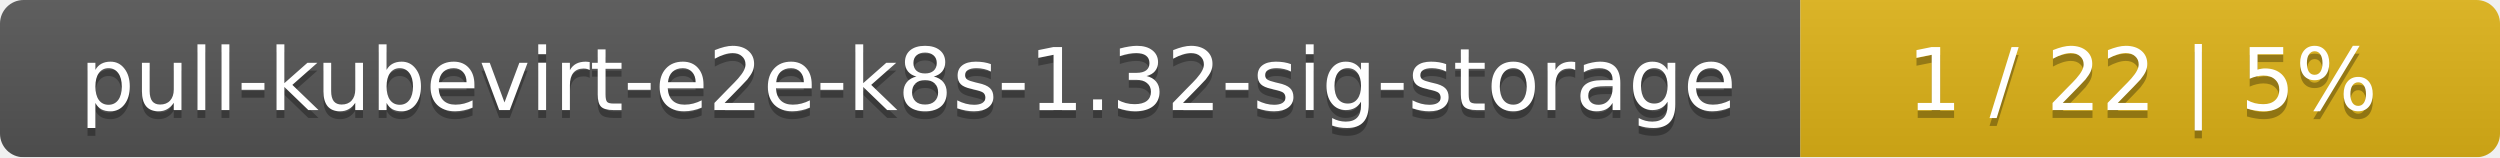
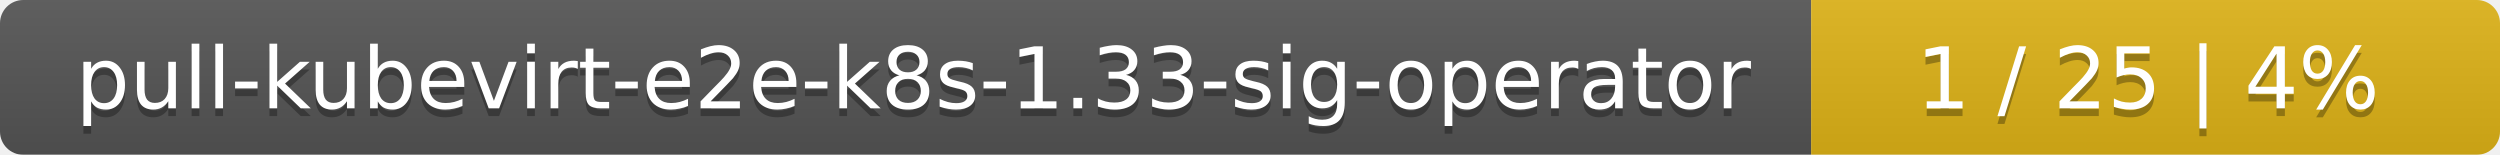
- <svg xmlns="http://www.w3.org/2000/svg" width="318" height="20">
+ <svg xmlns="http://www.w3.org/2000/svg" width="323" height="20">
  <linearGradient id="smooth" x2="0" y2="100%">
    <stop offset="0" stop-color="#bbb" stop-opacity=".1" />
    <stop offset="1" stop-opacity=".1" />
  </linearGradient>
  <mask id="round">
-     <rect width="318" height="20" rx="3" fill="#fff" />
+     <rect width="323" height="20" rx="3" fill="#fff" />
  </mask>
  <g mask="url(#round)">
-     <rect width="229" height="20" fill="#555" />
-     <rect x="229" width="89" height="20" fill="#dfb317" />
-     <rect width="318" height="20" fill="url(#smooth)" />
+     <rect width="234" height="20" fill="#555" />
+     <rect x="234" width="89" height="20" fill="#dfb317" />
+     <rect width="323" height="20" fill="url(#smooth)" />
  </g>
  <g fill="#fff" text-anchor="middle" font-family="DejaVu Sans,Verdana,Geneva,sans-serif" font-size="11">
-     <text x="115.5" y="15" fill="#010101" fill-opacity=".3">pull-kubevirt-e2e-k8s-1.32-sig-storage</text>
-     <text x="115.5" y="14">pull-kubevirt-e2e-k8s-1.32-sig-storage</text>
-     <text x="272.5" y="15" fill="#010101" fill-opacity=".3">1 / 22    |    5%</text>
-     <text x="272.5" y="14">1 / 22    |    5%</text>
+     <text x="118" y="15" fill="#010101" fill-opacity=".3">pull-kubevirt-e2e-k8s-1.33-sig-operator</text>
+     <text x="118" y="14">pull-kubevirt-e2e-k8s-1.33-sig-operator</text>
+     <text x="277.5" y="15" fill="#010101" fill-opacity=".3">1 / 25    |    4%</text>
+     <text x="277.5" y="14">1 / 25    |    4%</text>
  </g>
</svg>
